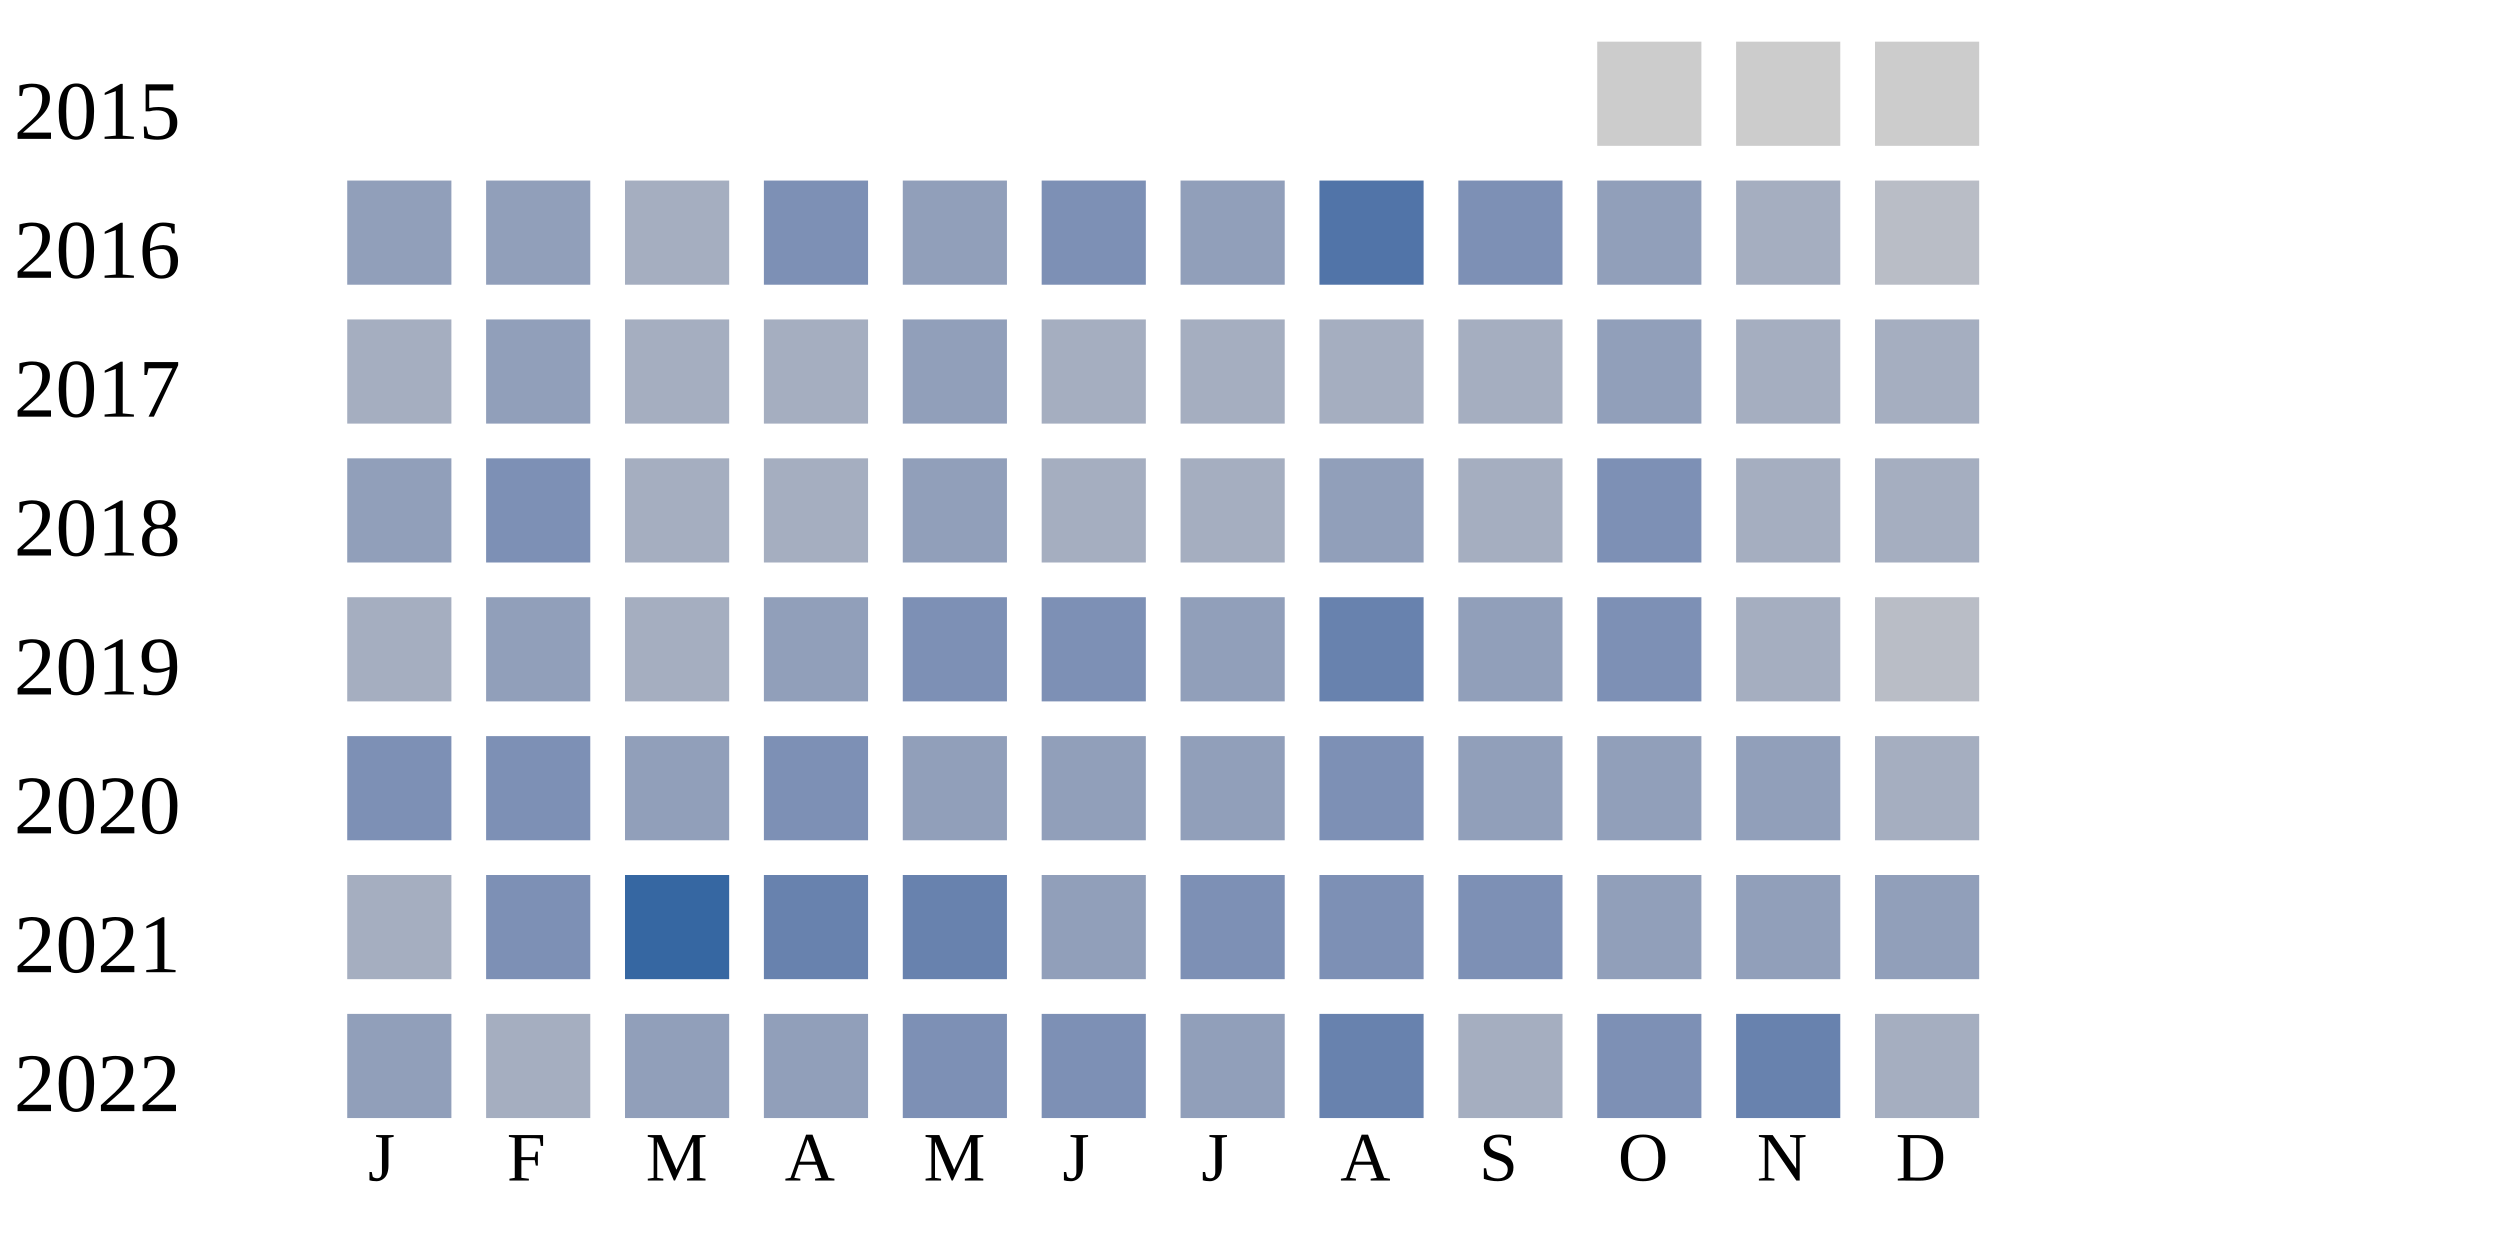
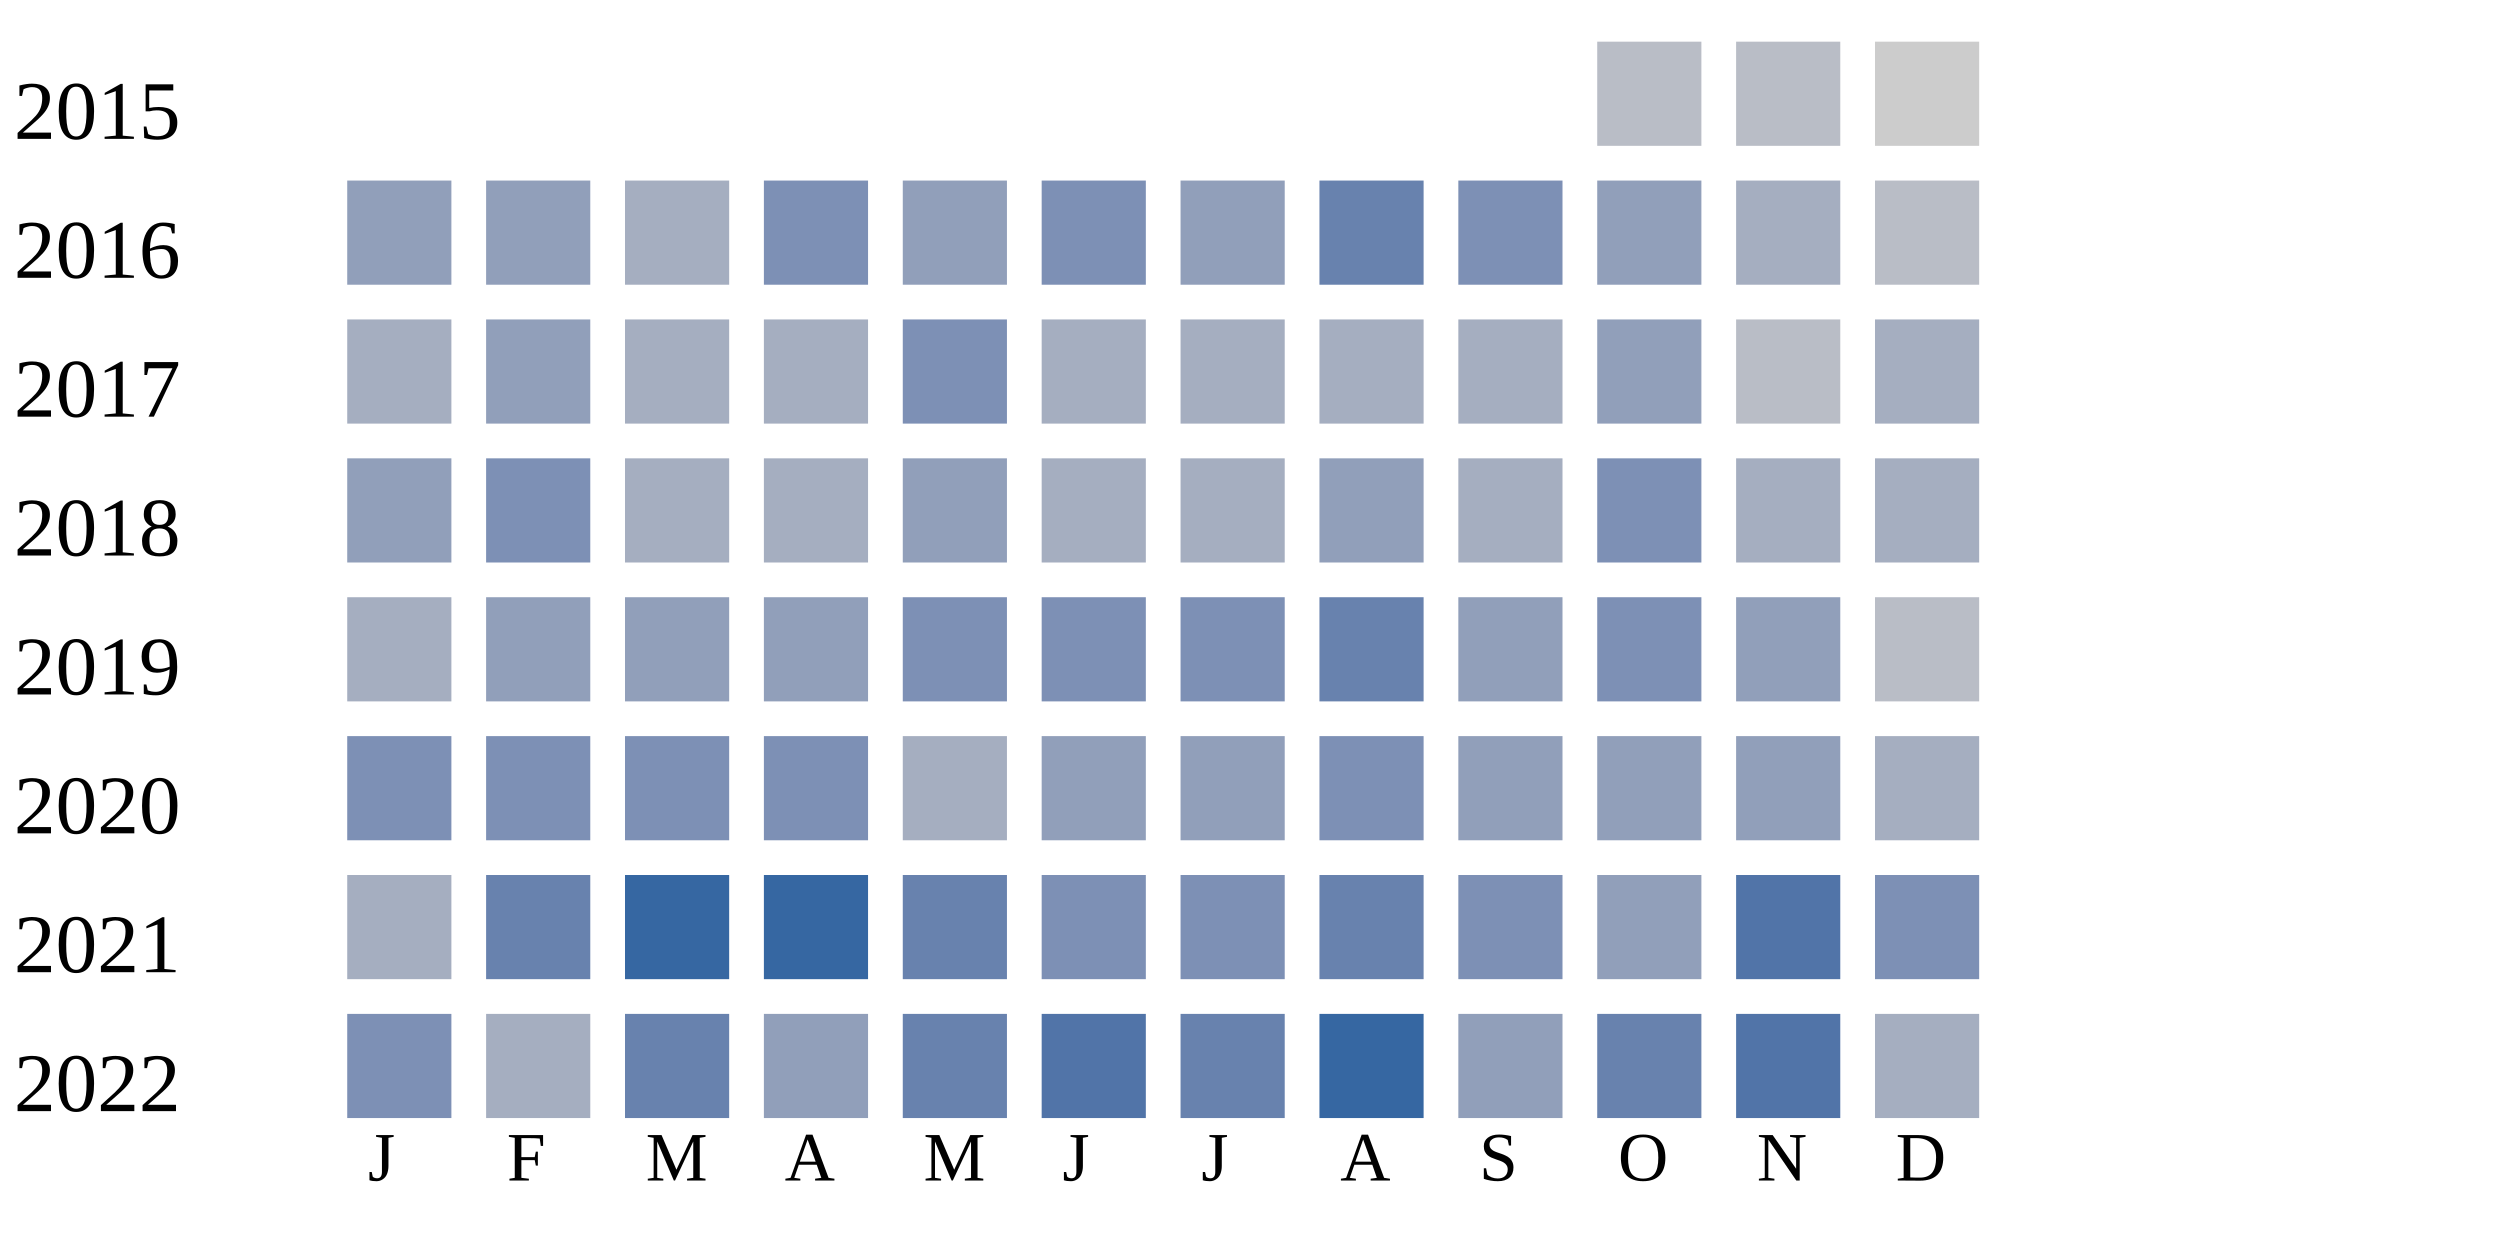
<svg xmlns="http://www.w3.org/2000/svg" width="360" height="180">
  <g transform="translate(0 0)">
    <text x="2" y="20">2015</text>
-     <rect x="230" y="6" width="15" height="15" fill="#cccccc" />
-     <rect x="250" y="6" width="15" height="15" fill="#cccccc" />
+     <rect x="230" y="6" width="15" height="15" fill="#b9bdc6" />
+     <rect x="250" y="6" width="15" height="15" fill="#b9bdc6" />
    <rect x="270" y="6" width="15" height="15" fill="#cccccc" />
  </g>
  <g transform="translate(0 20)">
    <text x="2" y="20">2016</text>
    <rect x="50" y="6" width="15" height="15" fill="#919fba" />
    <rect x="70" y="6" width="15" height="15" fill="#919fba" />
    <rect x="90" y="6" width="15" height="15" fill="#a5aec0" />
    <rect x="110" y="6" width="15" height="15" fill="#7d90b5" />
    <rect x="130" y="6" width="15" height="15" fill="#919fba" />
    <rect x="150" y="6" width="15" height="15" fill="#7d90b5" />
    <rect x="170" y="6" width="15" height="15" fill="#919fba" />
-     <rect x="190" y="6" width="15" height="15" fill="#5174a8" />
+     <rect x="190" y="6" width="15" height="15" fill="#6882ae" />
    <rect x="210" y="6" width="15" height="15" fill="#7d90b5" />
    <rect x="230" y="6" width="15" height="15" fill="#919fba" />
    <rect x="250" y="6" width="15" height="15" fill="#a5aec0" />
    <rect x="270" y="6" width="15" height="15" fill="#b9bdc6" />
  </g>
  <g transform="translate(0 40)">
    <text x="2" y="20">2017</text>
    <rect x="50" y="6" width="15" height="15" fill="#a5aec0" />
    <rect x="70" y="6" width="15" height="15" fill="#919fba" />
    <rect x="90" y="6" width="15" height="15" fill="#a5aec0" />
    <rect x="110" y="6" width="15" height="15" fill="#a5aec0" />
-     <rect x="130" y="6" width="15" height="15" fill="#919fba" />
+     <rect x="130" y="6" width="15" height="15" fill="#7d90b5" />
    <rect x="150" y="6" width="15" height="15" fill="#a5aec0" />
    <rect x="170" y="6" width="15" height="15" fill="#a5aec0" />
    <rect x="190" y="6" width="15" height="15" fill="#a5aec0" />
    <rect x="210" y="6" width="15" height="15" fill="#a5aec0" />
    <rect x="230" y="6" width="15" height="15" fill="#919fba" />
-     <rect x="250" y="6" width="15" height="15" fill="#a5aec0" />
+     <rect x="250" y="6" width="15" height="15" fill="#b9bdc6" />
    <rect x="270" y="6" width="15" height="15" fill="#a5aec0" />
  </g>
  <g transform="translate(0 60)">
    <text x="2" y="20">2018</text>
    <rect x="50" y="6" width="15" height="15" fill="#919fba" />
    <rect x="70" y="6" width="15" height="15" fill="#7d90b5" />
    <rect x="90" y="6" width="15" height="15" fill="#a5aec0" />
    <rect x="110" y="6" width="15" height="15" fill="#a5aec0" />
    <rect x="130" y="6" width="15" height="15" fill="#919fba" />
    <rect x="150" y="6" width="15" height="15" fill="#a5aec0" />
    <rect x="170" y="6" width="15" height="15" fill="#a5aec0" />
    <rect x="190" y="6" width="15" height="15" fill="#919fba" />
    <rect x="210" y="6" width="15" height="15" fill="#a5aec0" />
    <rect x="230" y="6" width="15" height="15" fill="#7d90b5" />
    <rect x="250" y="6" width="15" height="15" fill="#a5aec0" />
    <rect x="270" y="6" width="15" height="15" fill="#a5aec0" />
  </g>
  <g transform="translate(0 80)">
    <text x="2" y="20">2019</text>
    <rect x="50" y="6" width="15" height="15" fill="#a5aec0" />
    <rect x="70" y="6" width="15" height="15" fill="#919fba" />
-     <rect x="90" y="6" width="15" height="15" fill="#a5aec0" />
+     <rect x="90" y="6" width="15" height="15" fill="#919fba" />
    <rect x="110" y="6" width="15" height="15" fill="#919fba" />
    <rect x="130" y="6" width="15" height="15" fill="#7d90b5" />
    <rect x="150" y="6" width="15" height="15" fill="#7d90b5" />
-     <rect x="170" y="6" width="15" height="15" fill="#919fba" />
+     <rect x="170" y="6" width="15" height="15" fill="#7d90b5" />
    <rect x="190" y="6" width="15" height="15" fill="#6882ae" />
    <rect x="210" y="6" width="15" height="15" fill="#919fba" />
    <rect x="230" y="6" width="15" height="15" fill="#7d90b5" />
-     <rect x="250" y="6" width="15" height="15" fill="#a5aec0" />
+     <rect x="250" y="6" width="15" height="15" fill="#919fba" />
    <rect x="270" y="6" width="15" height="15" fill="#b9bdc6" />
  </g>
  <g transform="translate(0 100)">
    <text x="2" y="20">2020</text>
    <rect x="50" y="6" width="15" height="15" fill="#7d90b5" />
    <rect x="70" y="6" width="15" height="15" fill="#7d90b5" />
-     <rect x="90" y="6" width="15" height="15" fill="#919fba" />
+     <rect x="90" y="6" width="15" height="15" fill="#7d90b5" />
    <rect x="110" y="6" width="15" height="15" fill="#7d90b5" />
-     <rect x="130" y="6" width="15" height="15" fill="#919fba" />
+     <rect x="130" y="6" width="15" height="15" fill="#a5aec0" />
    <rect x="150" y="6" width="15" height="15" fill="#919fba" />
    <rect x="170" y="6" width="15" height="15" fill="#919fba" />
    <rect x="190" y="6" width="15" height="15" fill="#7d90b5" />
    <rect x="210" y="6" width="15" height="15" fill="#919fba" />
    <rect x="230" y="6" width="15" height="15" fill="#919fba" />
    <rect x="250" y="6" width="15" height="15" fill="#919fba" />
    <rect x="270" y="6" width="15" height="15" fill="#a5aec0" />
  </g>
  <g transform="translate(0 120)">
    <text x="2" y="20">2021</text>
    <rect x="50" y="6" width="15" height="15" fill="#a5aec0" />
-     <rect x="70" y="6" width="15" height="15" fill="#7d90b5" />
+     <rect x="70" y="6" width="15" height="15" fill="#6882ae" />
    <rect x="90" y="6" width="15" height="15" fill="#3667a2" />
-     <rect x="110" y="6" width="15" height="15" fill="#6882ae" />
+     <rect x="110" y="6" width="15" height="15" fill="#3667a2" />
    <rect x="130" y="6" width="15" height="15" fill="#6882ae" />
-     <rect x="150" y="6" width="15" height="15" fill="#919fba" />
+     <rect x="150" y="6" width="15" height="15" fill="#7d90b5" />
    <rect x="170" y="6" width="15" height="15" fill="#7d90b5" />
-     <rect x="190" y="6" width="15" height="15" fill="#7d90b5" />
+     <rect x="190" y="6" width="15" height="15" fill="#6882ae" />
    <rect x="210" y="6" width="15" height="15" fill="#7d90b5" />
    <rect x="230" y="6" width="15" height="15" fill="#919fba" />
-     <rect x="250" y="6" width="15" height="15" fill="#919fba" />
-     <rect x="270" y="6" width="15" height="15" fill="#919fba" />
+     <rect x="250" y="6" width="15" height="15" fill="#5174a8" />
+     <rect x="270" y="6" width="15" height="15" fill="#7d90b5" />
  </g>
  <g transform="translate(0 140)">
    <text x="2" y="20">2022</text>
-     <rect x="50" y="6" width="15" height="15" fill="#919fba" />
+     <rect x="50" y="6" width="15" height="15" fill="#7d90b5" />
    <rect x="70" y="6" width="15" height="15" fill="#a5aec0" />
-     <rect x="90" y="6" width="15" height="15" fill="#919fba" />
+     <rect x="90" y="6" width="15" height="15" fill="#6882ae" />
    <rect x="110" y="6" width="15" height="15" fill="#919fba" />
-     <rect x="130" y="6" width="15" height="15" fill="#7d90b5" />
-     <rect x="150" y="6" width="15" height="15" fill="#7d90b5" />
-     <rect x="170" y="6" width="15" height="15" fill="#919fba" />
-     <rect x="190" y="6" width="15" height="15" fill="#6882ae" />
-     <rect x="210" y="6" width="15" height="15" fill="#a5aec0" />
-     <rect x="230" y="6" width="15" height="15" fill="#7d90b5" />
-     <rect x="250" y="6" width="15" height="15" fill="#6882ae" />
+     <rect x="130" y="6" width="15" height="15" fill="#6882ae" />
+     <rect x="150" y="6" width="15" height="15" fill="#5174a8" />
+     <rect x="170" y="6" width="15" height="15" fill="#6882ae" />
+     <rect x="190" y="6" width="15" height="15" fill="#3667a2" />
+     <rect x="210" y="6" width="15" height="15" fill="#919fba" />
+     <rect x="230" y="6" width="15" height="15" fill="#6882ae" />
+     <rect x="250" y="6" width="15" height="15" fill="#5174a8" />
    <rect x="270" y="6" width="15" height="15" fill="#a5aec0" />
  </g>
  <text style="font-size: 10px; text-align: center" x="53" y="170">J</text>
  <text style="font-size: 10px; text-align: center" x="73" y="170">F</text>
  <text style="font-size: 10px; text-align: center" x="93" y="170">M</text>
  <text style="font-size: 10px; text-align: center" x="113" y="170">A</text>
  <text style="font-size: 10px; text-align: center" x="133" y="170">M</text>
  <text style="font-size: 10px; text-align: center" x="153" y="170">J</text>
  <text style="font-size: 10px; text-align: center" x="173" y="170">J</text>
  <text style="font-size: 10px; text-align: center" x="193" y="170">A</text>
  <text style="font-size: 10px; text-align: center" x="213" y="170">S</text>
  <text style="font-size: 10px; text-align: center" x="233" y="170">O</text>
  <text style="font-size: 10px; text-align: center" x="253" y="170">N</text>
  <text style="font-size: 10px; text-align: center" x="273" y="170">D</text>
  <text style="font-size: 10px;" x="155" y="189">Less</text>
  <rect fill="#b9bdc6" width="10" height="10" x="180" y="180" />
  <rect fill="#919fba" width="10" height="10" x="195" y="180" />
  <rect fill="#6882ae" width="10" height="10" x="210" y="180" />
  <rect fill="#005a9c" width="10" height="10" x="225" y="180" />
  <text x="240" y="189" style="font-size: 10px;">More</text>
</svg>
